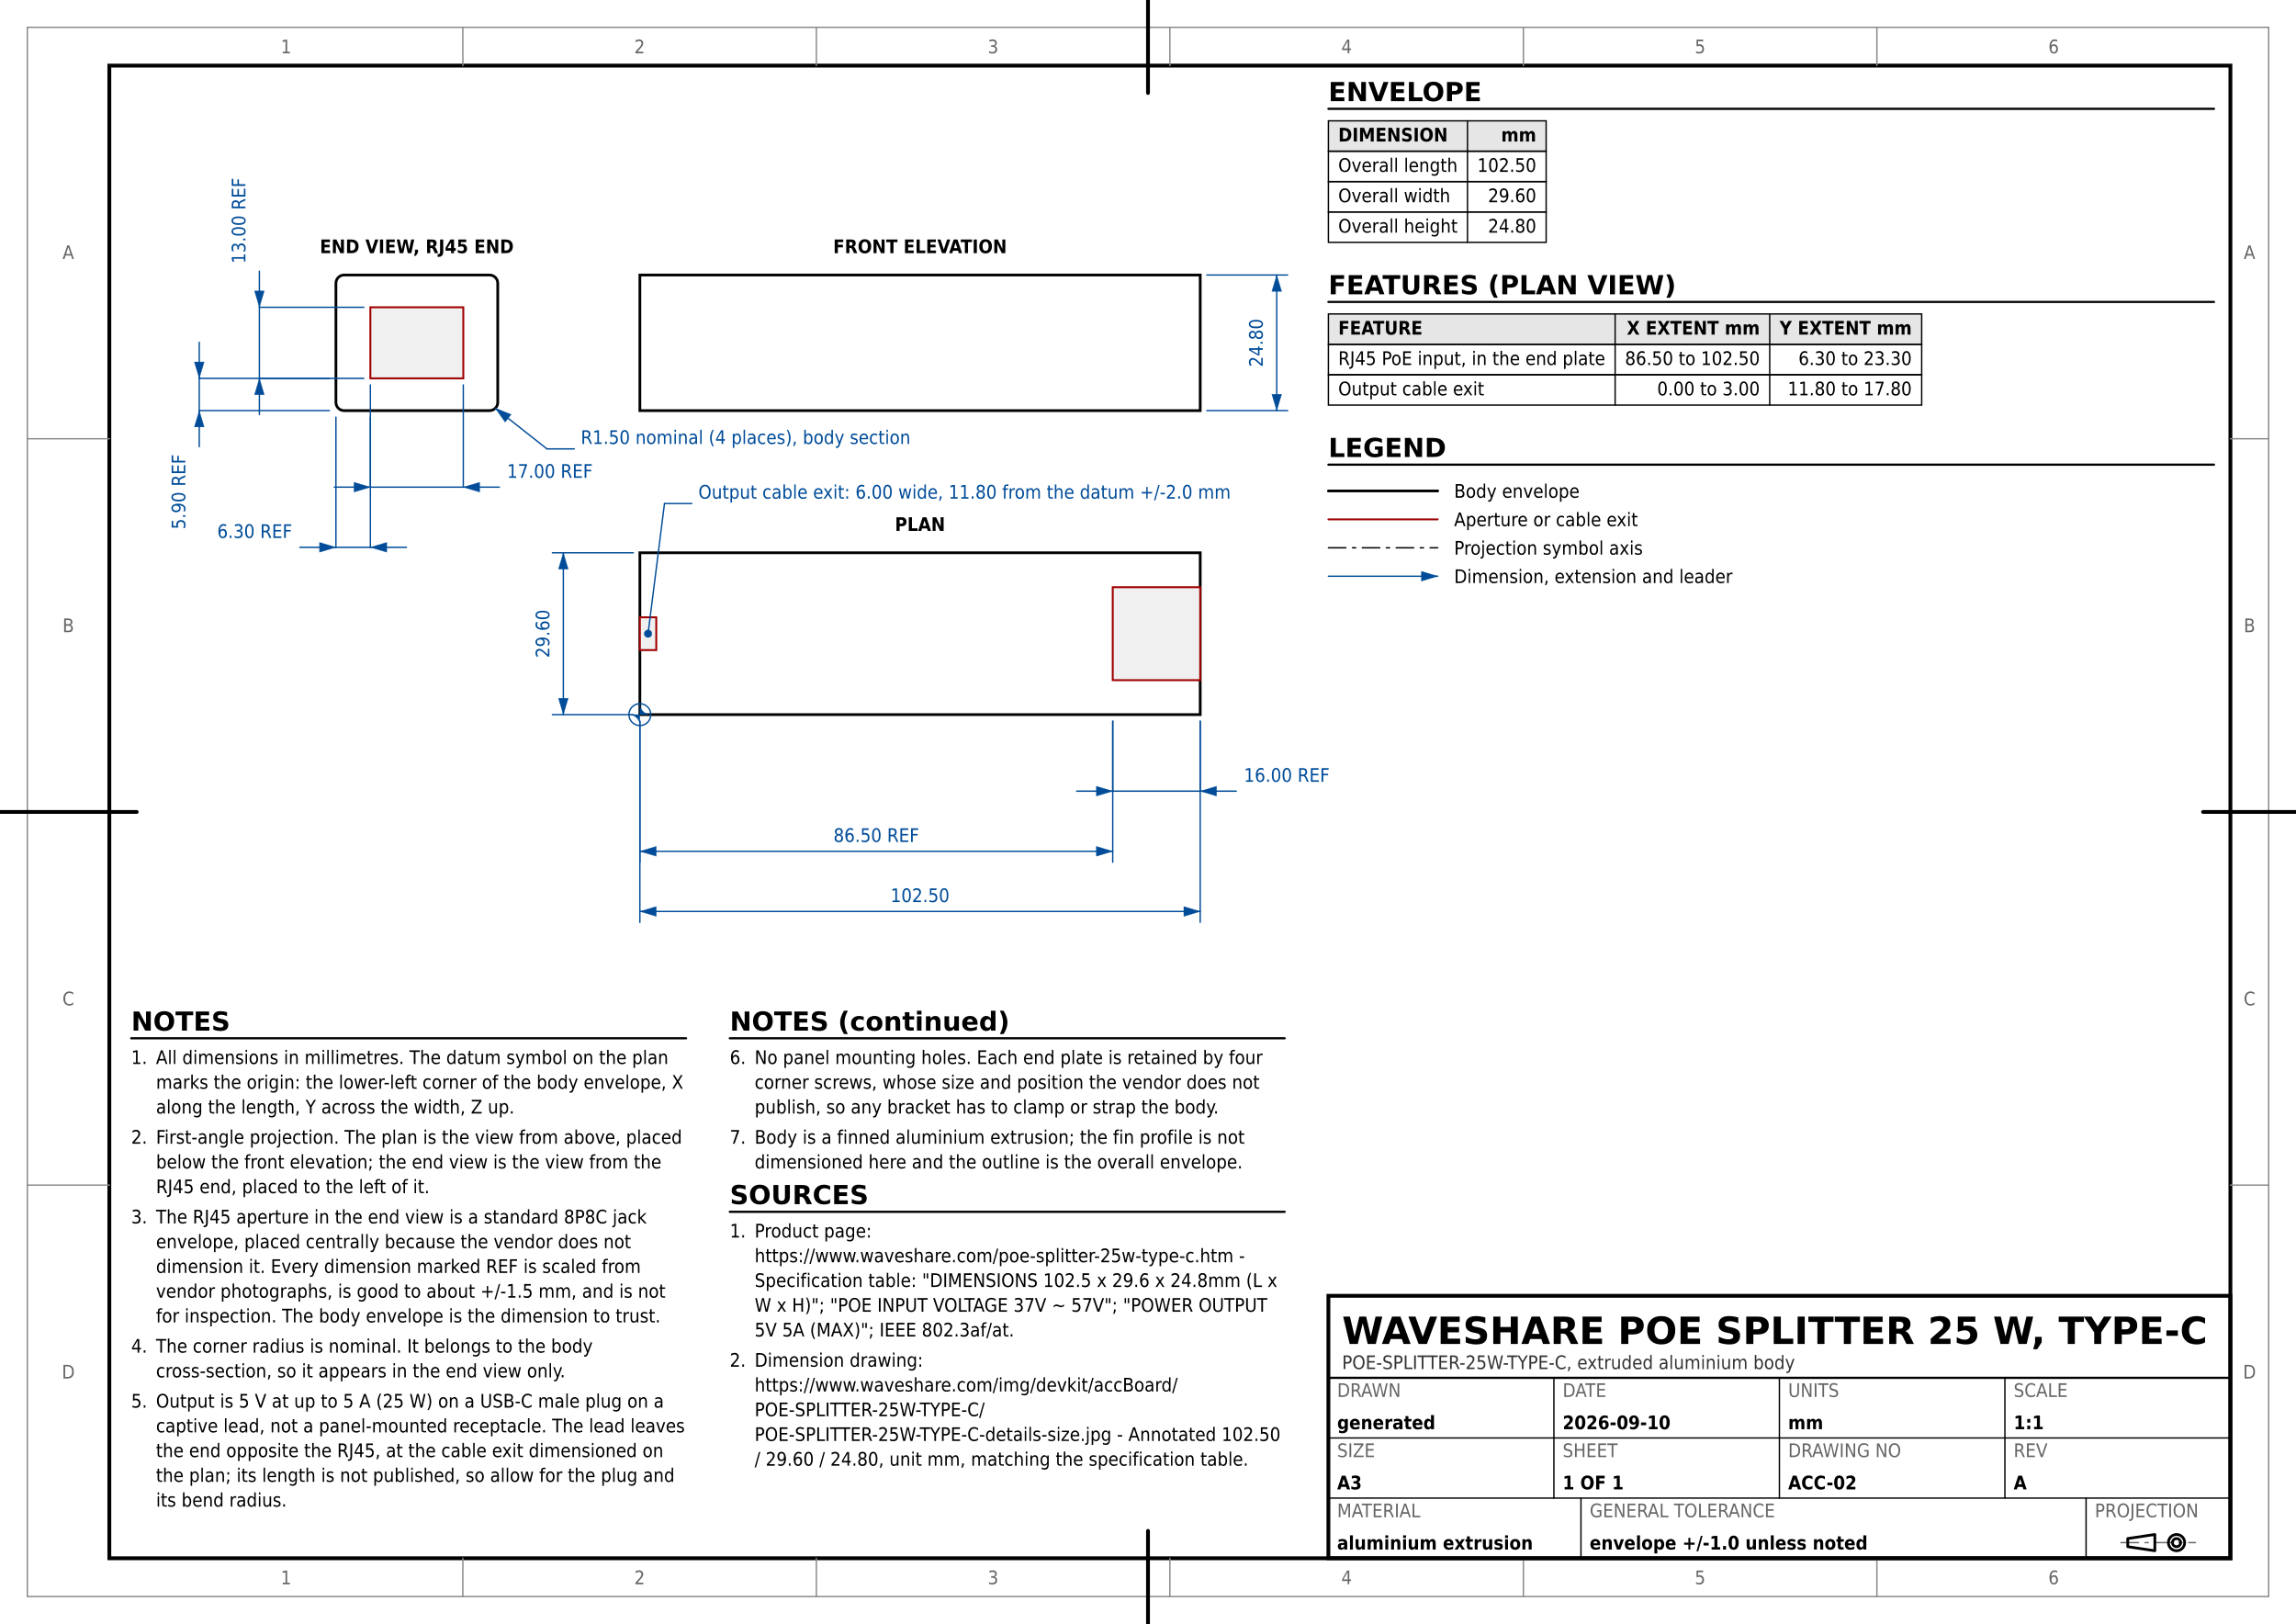
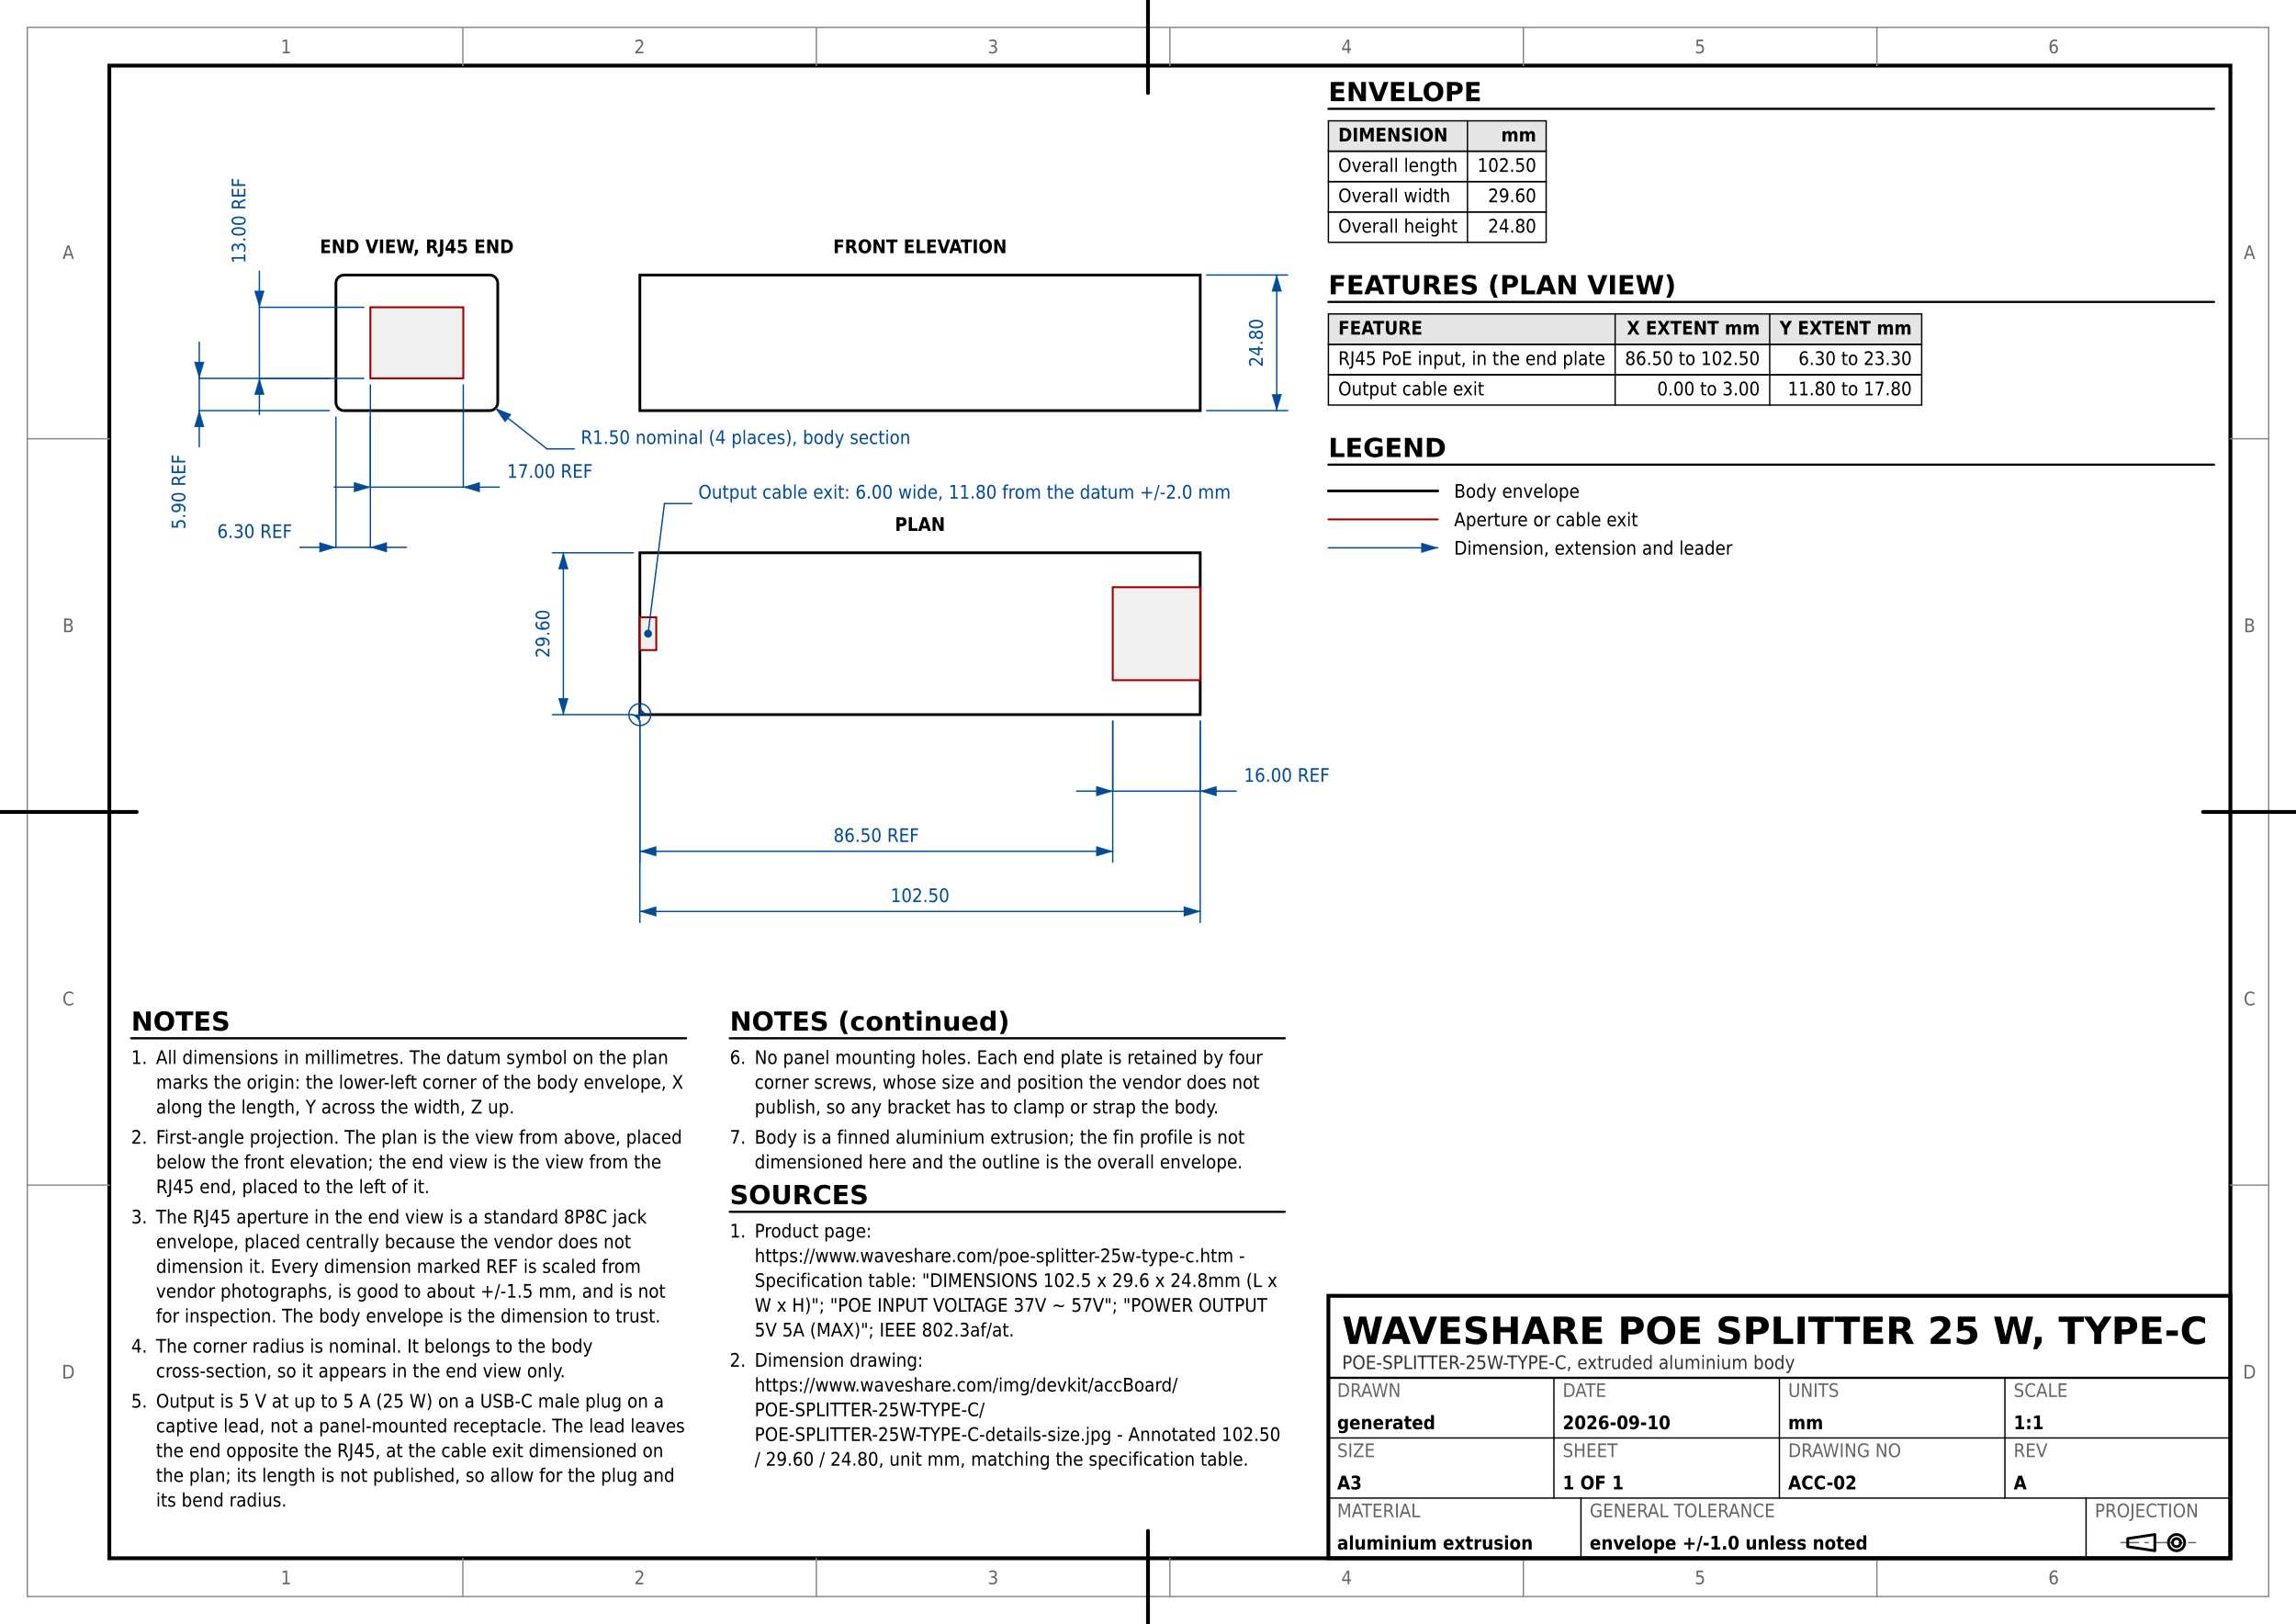
<svg xmlns="http://www.w3.org/2000/svg" version="1.1" width="420mm" height="297mm" viewBox="0 0 420 297">
  <rect width="100%" height="100%" fill="#ffffff" />
  <rect x="5" y="5" width="410" height="287" fill="none" stroke="#888888" stroke-width="0.25" />
  <rect x="20" y="12" width="388" height="273" fill="none" stroke="#000000" stroke-width="0.7" />
  <text x="52.333" y="289.75" font-family="DejaVu Sans Condensed, DejaVu Sans, Liberation Sans, sans-serif" font-size="3.429" fill="#666666" text-anchor="middle">1</text>
  <text x="52.333" y="9.75" font-family="DejaVu Sans Condensed, DejaVu Sans, Liberation Sans, sans-serif" font-size="3.429" fill="#666666" text-anchor="middle">1</text>
  <line x1="84.667" y1="292" x2="84.667" y2="285" stroke="#888888" stroke-width="0.25" stroke-linecap="round" />
  <line x1="84.667" y1="12" x2="84.667" y2="5" stroke="#888888" stroke-width="0.25" stroke-linecap="round" />
  <text x="117" y="289.75" font-family="DejaVu Sans Condensed, DejaVu Sans, Liberation Sans, sans-serif" font-size="3.429" fill="#666666" text-anchor="middle">2</text>
  <text x="117" y="9.75" font-family="DejaVu Sans Condensed, DejaVu Sans, Liberation Sans, sans-serif" font-size="3.429" fill="#666666" text-anchor="middle">2</text>
  <line x1="149.333" y1="292" x2="149.333" y2="285" stroke="#888888" stroke-width="0.25" stroke-linecap="round" />
  <line x1="149.333" y1="12" x2="149.333" y2="5" stroke="#888888" stroke-width="0.25" stroke-linecap="round" />
  <text x="181.667" y="289.75" font-family="DejaVu Sans Condensed, DejaVu Sans, Liberation Sans, sans-serif" font-size="3.429" fill="#666666" text-anchor="middle">3</text>
  <text x="181.667" y="9.75" font-family="DejaVu Sans Condensed, DejaVu Sans, Liberation Sans, sans-serif" font-size="3.429" fill="#666666" text-anchor="middle">3</text>
  <line x1="214" y1="292" x2="214" y2="285" stroke="#888888" stroke-width="0.25" stroke-linecap="round" />
  <line x1="214" y1="12" x2="214" y2="5" stroke="#888888" stroke-width="0.25" stroke-linecap="round" />
  <text x="246.333" y="289.75" font-family="DejaVu Sans Condensed, DejaVu Sans, Liberation Sans, sans-serif" font-size="3.429" fill="#666666" text-anchor="middle">4</text>
  <text x="246.333" y="9.75" font-family="DejaVu Sans Condensed, DejaVu Sans, Liberation Sans, sans-serif" font-size="3.429" fill="#666666" text-anchor="middle">4</text>
  <line x1="278.667" y1="292" x2="278.667" y2="285" stroke="#888888" stroke-width="0.25" stroke-linecap="round" />
  <line x1="278.667" y1="12" x2="278.667" y2="5" stroke="#888888" stroke-width="0.25" stroke-linecap="round" />
  <text x="311" y="289.75" font-family="DejaVu Sans Condensed, DejaVu Sans, Liberation Sans, sans-serif" font-size="3.429" fill="#666666" text-anchor="middle">5</text>
  <text x="311" y="9.75" font-family="DejaVu Sans Condensed, DejaVu Sans, Liberation Sans, sans-serif" font-size="3.429" fill="#666666" text-anchor="middle">5</text>
  <line x1="343.333" y1="292" x2="343.333" y2="285" stroke="#888888" stroke-width="0.25" stroke-linecap="round" />
  <line x1="343.333" y1="12" x2="343.333" y2="5" stroke="#888888" stroke-width="0.25" stroke-linecap="round" />
  <text x="375.667" y="289.75" font-family="DejaVu Sans Condensed, DejaVu Sans, Liberation Sans, sans-serif" font-size="3.429" fill="#666666" text-anchor="middle">6</text>
  <text x="375.667" y="9.75" font-family="DejaVu Sans Condensed, DejaVu Sans, Liberation Sans, sans-serif" font-size="3.429" fill="#666666" text-anchor="middle">6</text>
  <text x="12.5" y="252.125" font-family="DejaVu Sans Condensed, DejaVu Sans, Liberation Sans, sans-serif" font-size="3.429" fill="#666666" text-anchor="middle">D</text>
  <text x="411.5" y="252.125" font-family="DejaVu Sans Condensed, DejaVu Sans, Liberation Sans, sans-serif" font-size="3.429" fill="#666666" text-anchor="middle">D</text>
  <line x1="5" y1="216.75" x2="20" y2="216.75" stroke="#888888" stroke-width="0.25" stroke-linecap="round" />
  <line x1="408" y1="216.75" x2="415" y2="216.75" stroke="#888888" stroke-width="0.25" stroke-linecap="round" />
  <text x="12.5" y="183.875" font-family="DejaVu Sans Condensed, DejaVu Sans, Liberation Sans, sans-serif" font-size="3.429" fill="#666666" text-anchor="middle">C</text>
  <text x="411.5" y="183.875" font-family="DejaVu Sans Condensed, DejaVu Sans, Liberation Sans, sans-serif" font-size="3.429" fill="#666666" text-anchor="middle">C</text>
  <line x1="5" y1="148.5" x2="20" y2="148.5" stroke="#888888" stroke-width="0.25" stroke-linecap="round" />
  <line x1="408" y1="148.5" x2="415" y2="148.5" stroke="#888888" stroke-width="0.25" stroke-linecap="round" />
  <text x="12.5" y="115.625" font-family="DejaVu Sans Condensed, DejaVu Sans, Liberation Sans, sans-serif" font-size="3.429" fill="#666666" text-anchor="middle">B</text>
  <text x="411.5" y="115.625" font-family="DejaVu Sans Condensed, DejaVu Sans, Liberation Sans, sans-serif" font-size="3.429" fill="#666666" text-anchor="middle">B</text>
  <line x1="5" y1="80.25" x2="20" y2="80.25" stroke="#888888" stroke-width="0.25" stroke-linecap="round" />
  <line x1="408" y1="80.25" x2="415" y2="80.25" stroke="#888888" stroke-width="0.25" stroke-linecap="round" />
  <text x="12.5" y="47.375" font-family="DejaVu Sans Condensed, DejaVu Sans, Liberation Sans, sans-serif" font-size="3.429" fill="#666666" text-anchor="middle">A</text>
  <text x="411.5" y="47.375" font-family="DejaVu Sans Condensed, DejaVu Sans, Liberation Sans, sans-serif" font-size="3.429" fill="#666666" text-anchor="middle">A</text>
  <line x1="210" y1="297" x2="210" y2="280" stroke="#000000" stroke-width="0.7" stroke-linecap="round" />
  <line x1="210" y1="17" x2="210" y2="0" stroke="#000000" stroke-width="0.7" stroke-linecap="round" />
  <line x1="0" y1="148.5" x2="25" y2="148.5" stroke="#000000" stroke-width="0.7" stroke-linecap="round" />
  <line x1="403" y1="148.5" x2="420" y2="148.5" stroke="#000000" stroke-width="0.7" stroke-linecap="round" />
  <rect x="117.05" y="50.3" width="102.5" height="24.8" fill="none" stroke="#000000" stroke-width="0.5" />
  <rect x="117.05" y="101.1" width="102.5" height="29.6" fill="none" stroke="#000000" stroke-width="0.5" />
  <rect x="61.45" y="50.3" width="29.6" height="24.8" fill="none" stroke="#000000" stroke-width="0.5" rx="1.5" ry="1.5" />
  <text x="168.3" y="46.3" font-family="DejaVu Sans Condensed, DejaVu Sans, Liberation Sans, sans-serif" font-size="3.429" fill="#000000" text-anchor="middle" font-weight="bold">FRONT ELEVATION</text>
  <text x="168.3" y="97.1" font-family="DejaVu Sans Condensed, DejaVu Sans, Liberation Sans, sans-serif" font-size="3.429" fill="#000000" text-anchor="middle" font-weight="bold">PLAN</text>
  <text x="76.25" y="46.3" font-family="DejaVu Sans Condensed, DejaVu Sans, Liberation Sans, sans-serif" font-size="3.429" fill="#000000" text-anchor="middle" font-weight="bold">END VIEW, RJ45 END</text>
  <rect x="203.55" y="107.4" width="16" height="17" fill="#f0f0f0" stroke="#a00000" stroke-width="0.35" />
  <rect x="67.75" y="56.2" width="17" height="13" fill="#f0f0f0" stroke="#a00000" stroke-width="0.35" />
  <line x1="67.75" y1="70.4" x2="67.75" y2="89.1" stroke="#004c99" stroke-width="0.25" stroke-linecap="round" />
  <line x1="84.75" y1="70.4" x2="84.75" y2="89.1" stroke="#004c99" stroke-width="0.25" stroke-linecap="round" />
  <line x1="67.75" y1="89.1" x2="84.75" y2="89.1" stroke="#004c99" stroke-width="0.25" stroke-linecap="round" />
  <polygon points="67.75,89.1 64.75,88.2 64.75,90" fill="#004c99" stroke="#004c99" stroke-width="0.05" stroke-linejoin="round" />
  <polygon points="84.75,89.1 87.75,90 87.75,88.2" fill="#004c99" stroke="#004c99" stroke-width="0.05" stroke-linejoin="round" />
  <line x1="61.15" y1="89.1" x2="67.75" y2="89.1" stroke="#004c99" stroke-width="0.25" stroke-linecap="round" />
  <line x1="84.75" y1="89.1" x2="91.35" y2="89.1" stroke="#004c99" stroke-width="0.25" stroke-linecap="round" />
  <text x="92.75" y="87.391" font-family="DejaVu Sans Condensed, DejaVu Sans, Liberation Sans, sans-serif" font-size="3.429" fill="#004c99" text-anchor="start">17.00 REF</text>
  <line x1="61.45" y1="76.3" x2="61.45" y2="100.1" stroke="#004c99" stroke-width="0.25" stroke-linecap="round" />
  <line x1="67.75" y1="76.3" x2="67.75" y2="100.1" stroke="#004c99" stroke-width="0.25" stroke-linecap="round" />
  <line x1="61.45" y1="100.1" x2="67.75" y2="100.1" stroke="#004c99" stroke-width="0.25" stroke-linecap="round" />
  <polygon points="61.45,100.1 58.45,99.2 58.45,101" fill="#004c99" stroke="#004c99" stroke-width="0.05" stroke-linejoin="round" />
  <polygon points="67.75,100.1 70.75,101 70.75,99.2" fill="#004c99" stroke="#004c99" stroke-width="0.05" stroke-linejoin="round" />
  <line x1="54.85" y1="100.1" x2="61.45" y2="100.1" stroke="#004c99" stroke-width="0.25" stroke-linecap="round" />
  <line x1="67.75" y1="100.1" x2="74.35" y2="100.1" stroke="#004c99" stroke-width="0.25" stroke-linecap="round" />
  <text x="53.45" y="98.391" font-family="DejaVu Sans Condensed, DejaVu Sans, Liberation Sans, sans-serif" font-size="3.429" fill="#004c99" text-anchor="end">6.30 REF</text>
  <line x1="66.55" y1="69.2" x2="47.45" y2="69.2" stroke="#004c99" stroke-width="0.25" stroke-linecap="round" />
  <line x1="66.55" y1="56.2" x2="47.45" y2="56.2" stroke="#004c99" stroke-width="0.25" stroke-linecap="round" />
  <line x1="47.45" y1="69.2" x2="47.45" y2="56.2" stroke="#004c99" stroke-width="0.25" stroke-linecap="round" />
  <polygon points="47.45,69.2 46.55,72.2 48.35,72.2" fill="#004c99" stroke="#004c99" stroke-width="0.05" stroke-linejoin="round" />
  <polygon points="47.45,56.2 48.35,53.2 46.55,53.2" fill="#004c99" stroke="#004c99" stroke-width="0.05" stroke-linejoin="round" />
  <line x1="47.45" y1="75.8" x2="47.45" y2="69.2" stroke="#004c99" stroke-width="0.25" stroke-linecap="round" />
  <line x1="47.45" y1="56.2" x2="47.45" y2="49.6" stroke="#004c99" stroke-width="0.25" stroke-linecap="round" />
  <text x="44.895" y="48.2" font-family="DejaVu Sans Condensed, DejaVu Sans, Liberation Sans, sans-serif" font-size="3.429" fill="#004c99" text-anchor="start" transform="rotate(-90 44.8953 48.2)">13.00 REF</text>
  <line x1="60.25" y1="75.1" x2="36.45" y2="75.1" stroke="#004c99" stroke-width="0.25" stroke-linecap="round" />
  <line x1="60.25" y1="69.2" x2="36.45" y2="69.2" stroke="#004c99" stroke-width="0.25" stroke-linecap="round" />
  <line x1="36.45" y1="75.1" x2="36.45" y2="69.2" stroke="#004c99" stroke-width="0.25" stroke-linecap="round" />
  <polygon points="36.45,75.1 35.55,78.1 37.35,78.1" fill="#004c99" stroke="#004c99" stroke-width="0.05" stroke-linejoin="round" />
  <polygon points="36.45,69.2 37.35,66.2 35.55,66.2" fill="#004c99" stroke="#004c99" stroke-width="0.05" stroke-linejoin="round" />
  <line x1="36.45" y1="81.7" x2="36.45" y2="75.1" stroke="#004c99" stroke-width="0.25" stroke-linecap="round" />
  <line x1="36.45" y1="69.2" x2="36.45" y2="62.6" stroke="#004c99" stroke-width="0.25" stroke-linecap="round" />
  <text x="33.895" y="83.1" font-family="DejaVu Sans Condensed, DejaVu Sans, Liberation Sans, sans-serif" font-size="3.429" fill="#004c99" text-anchor="end" transform="rotate(-90 33.8953 83.1)">5.90 REF</text>
  <line x1="203.55" y1="131.9" x2="203.55" y2="144.7" stroke="#004c99" stroke-width="0.25" stroke-linecap="round" />
  <line x1="219.55" y1="131.9" x2="219.55" y2="144.7" stroke="#004c99" stroke-width="0.25" stroke-linecap="round" />
  <line x1="203.55" y1="144.7" x2="219.55" y2="144.7" stroke="#004c99" stroke-width="0.25" stroke-linecap="round" />
  <polygon points="203.55,144.7 200.55,143.8 200.55,145.6" fill="#004c99" stroke="#004c99" stroke-width="0.05" stroke-linejoin="round" />
  <polygon points="219.55,144.7 222.55,145.6 222.55,143.8" fill="#004c99" stroke="#004c99" stroke-width="0.05" stroke-linejoin="round" />
  <line x1="196.95" y1="144.7" x2="203.55" y2="144.7" stroke="#004c99" stroke-width="0.25" stroke-linecap="round" />
  <line x1="219.55" y1="144.7" x2="226.15" y2="144.7" stroke="#004c99" stroke-width="0.25" stroke-linecap="round" />
  <text x="227.55" y="142.991" font-family="DejaVu Sans Condensed, DejaVu Sans, Liberation Sans, sans-serif" font-size="3.429" fill="#004c99" text-anchor="start">16.00 REF</text>
  <line x1="117.05" y1="131.9" x2="117.05" y2="157.7" stroke="#004c99" stroke-width="0.25" stroke-linecap="round" />
  <line x1="203.55" y1="131.9" x2="203.55" y2="157.7" stroke="#004c99" stroke-width="0.25" stroke-linecap="round" />
  <line x1="117.05" y1="155.7" x2="203.55" y2="155.7" stroke="#004c99" stroke-width="0.25" stroke-linecap="round" />
  <polygon points="117.05,155.7 120.05,156.6 120.05,154.8" fill="#004c99" stroke="#004c99" stroke-width="0.05" stroke-linejoin="round" />
  <polygon points="203.55,155.7 200.55,154.8 200.55,156.6" fill="#004c99" stroke="#004c99" stroke-width="0.05" stroke-linejoin="round" />
  <text x="160.3" y="153.991" font-family="DejaVu Sans Condensed, DejaVu Sans, Liberation Sans, sans-serif" font-size="3.429" fill="#004c99" text-anchor="middle">86.50 REF</text>
  <rect x="117.05" y="112.9" width="3" height="6" fill="#f0f0f0" stroke="#a00000" stroke-width="0.35" />
  <circle cx="118.55" cy="115.9" r="0.7" fill="#004c99" stroke="#004c99" stroke-width="0.05" />
  <line x1="118.55" y1="115.9" x2="121.55" y2="92.1" stroke="#004c99" stroke-width="0.25" stroke-linecap="round" />
  <line x1="121.55" y1="92.1" x2="126.55" y2="92.1" stroke="#004c99" stroke-width="0.25" stroke-linecap="round" />
  <text x="127.75" y="91.2" font-family="DejaVu Sans Condensed, DejaVu Sans, Liberation Sans, sans-serif" font-size="3.429" fill="#004c99" text-anchor="start">Output cable exit: 6.00 wide, 11.80 from the datum +/-2.0 mm</text>
  <line x1="117.05" y1="131.9" x2="117.05" y2="168.7" stroke="#004c99" stroke-width="0.25" stroke-linecap="round" />
  <line x1="219.55" y1="131.9" x2="219.55" y2="168.7" stroke="#004c99" stroke-width="0.25" stroke-linecap="round" />
  <line x1="117.05" y1="166.7" x2="219.55" y2="166.7" stroke="#004c99" stroke-width="0.25" stroke-linecap="round" />
  <polygon points="117.05,166.7 120.05,167.6 120.05,165.8" fill="#004c99" stroke="#004c99" stroke-width="0.05" stroke-linejoin="round" />
  <polygon points="219.55,166.7 216.55,165.8 216.55,167.6" fill="#004c99" stroke="#004c99" stroke-width="0.05" stroke-linejoin="round" />
  <text x="168.3" y="164.991" font-family="DejaVu Sans Condensed, DejaVu Sans, Liberation Sans, sans-serif" font-size="3.429" fill="#004c99" text-anchor="middle">102.50</text>
  <line x1="115.85" y1="130.7" x2="101.05" y2="130.7" stroke="#004c99" stroke-width="0.25" stroke-linecap="round" />
  <line x1="115.85" y1="101.1" x2="101.05" y2="101.1" stroke="#004c99" stroke-width="0.25" stroke-linecap="round" />
  <line x1="103.05" y1="130.7" x2="103.05" y2="101.1" stroke="#004c99" stroke-width="0.25" stroke-linecap="round" />
  <polygon points="103.05,130.7 103.95,127.7 102.15,127.7" fill="#004c99" stroke="#004c99" stroke-width="0.05" stroke-linejoin="round" />
  <polygon points="103.05,101.1 102.15,104.1 103.95,104.1" fill="#004c99" stroke="#004c99" stroke-width="0.05" stroke-linejoin="round" />
  <text x="100.495" y="115.9" font-family="DejaVu Sans Condensed, DejaVu Sans, Liberation Sans, sans-serif" font-size="3.429" fill="#004c99" text-anchor="middle" transform="rotate(-90 100.4953 115.9)">29.60</text>
  <line x1="220.75" y1="75.1" x2="235.55" y2="75.1" stroke="#004c99" stroke-width="0.25" stroke-linecap="round" />
  <line x1="220.75" y1="50.3" x2="235.55" y2="50.3" stroke="#004c99" stroke-width="0.25" stroke-linecap="round" />
  <line x1="233.55" y1="75.1" x2="233.55" y2="50.3" stroke="#004c99" stroke-width="0.25" stroke-linecap="round" />
  <polygon points="233.55,75.1 234.45,72.1 232.65,72.1" fill="#004c99" stroke="#004c99" stroke-width="0.05" stroke-linejoin="round" />
  <polygon points="233.55,50.3 232.65,53.3 234.45,53.3" fill="#004c99" stroke="#004c99" stroke-width="0.05" stroke-linejoin="round" />
  <text x="230.995" y="62.7" font-family="DejaVu Sans Condensed, DejaVu Sans, Liberation Sans, sans-serif" font-size="3.429" fill="#004c99" text-anchor="middle" transform="rotate(-90 230.9953 62.7)">24.80</text>
  <polygon points="90.6,74.65 92.399,77.214 93.513,75.8" fill="#004c99" stroke="#004c99" stroke-width="0.05" stroke-linejoin="round" />
  <line x1="90.6" y1="74.65" x2="100.05" y2="82.1" stroke="#004c99" stroke-width="0.25" stroke-linecap="round" />
  <line x1="100.05" y1="82.1" x2="105.05" y2="82.1" stroke="#004c99" stroke-width="0.25" stroke-linecap="round" />
  <text x="106.25" y="81.2" font-family="DejaVu Sans Condensed, DejaVu Sans, Liberation Sans, sans-serif" font-size="3.429" fill="#004c99" text-anchor="start">R1.50 nominal (4 places), body section</text>
  <circle cx="117.05" cy="130.7" r="2" fill="none" stroke="#004c99" stroke-width="0.25" />
  <path d="M 117.05 130.7 L 119.05 130.7 A 2.0 2.0 0 0 1 117.05 128.7 Z" fill="#004c99" stroke="#004c99" stroke-width="0.05" stroke-linejoin="round" stroke-linecap="round" />
  <path d="M 117.05 130.7 L 115.05 130.7 A 2.0 2.0 0 0 1 117.05 132.7 Z" fill="#004c99" stroke="#004c99" stroke-width="0.05" stroke-linejoin="round" stroke-linecap="round" />
  <text x="243" y="18.5" font-family="DejaVu Sans, Liberation Sans, sans-serif" font-size="4.801" fill="#000000" text-anchor="start" font-weight="bold">ENVELOPE</text>
  <line x1="243" y1="19.9" x2="405" y2="19.9" stroke="#000000" stroke-width="0.4" stroke-linecap="round" />
  <rect x="243" y="22.1" width="39.833" height="5.556" fill="#e6e6e6" stroke="#000000" stroke-width="0.25" />
  <text x="244.8" y="25.878" font-family="DejaVu Sans Condensed, DejaVu Sans, Liberation Sans, sans-serif" font-size="3.429" fill="#000000" text-anchor="start" font-weight="bold">DIMENSION</text>
  <text x="281.033" y="25.878" font-family="DejaVu Sans Condensed, DejaVu Sans, Liberation Sans, sans-serif" font-size="3.429" fill="#000000" text-anchor="end" font-weight="bold">mm</text>
  <rect x="243" y="27.656" width="39.833" height="5.556" fill="none" stroke="#000000" stroke-width="0.25" />
  <text x="244.8" y="31.433" font-family="DejaVu Sans Condensed, DejaVu Sans, Liberation Sans, sans-serif" font-size="3.429" fill="#000000" text-anchor="start">Overall length</text>
  <text x="281.033" y="31.433" font-family="DejaVu Sans Condensed, DejaVu Sans, Liberation Sans, sans-serif" font-size="3.429" fill="#000000" text-anchor="end">102.50</text>
  <rect x="243" y="33.211" width="39.833" height="5.556" fill="none" stroke="#000000" stroke-width="0.25" />
  <text x="244.8" y="36.989" font-family="DejaVu Sans Condensed, DejaVu Sans, Liberation Sans, sans-serif" font-size="3.429" fill="#000000" text-anchor="start">Overall width</text>
  <text x="281.033" y="36.989" font-family="DejaVu Sans Condensed, DejaVu Sans, Liberation Sans, sans-serif" font-size="3.429" fill="#000000" text-anchor="end">29.60</text>
  <rect x="243" y="38.767" width="39.833" height="5.556" fill="none" stroke="#000000" stroke-width="0.25" />
  <text x="244.8" y="42.544" font-family="DejaVu Sans Condensed, DejaVu Sans, Liberation Sans, sans-serif" font-size="3.429" fill="#000000" text-anchor="start">Overall height</text>
  <text x="281.033" y="42.544" font-family="DejaVu Sans Condensed, DejaVu Sans, Liberation Sans, sans-serif" font-size="3.429" fill="#000000" text-anchor="end">24.80</text>
  <line x1="268.441" y1="22.1" x2="268.441" y2="44.322" stroke="#000000" stroke-width="0.25" stroke-linecap="round" />
  <text x="243" y="53.822" font-family="DejaVu Sans, Liberation Sans, sans-serif" font-size="4.801" fill="#000000" text-anchor="start" font-weight="bold">FEATURES (PLAN VIEW)</text>
  <line x1="243" y1="55.222" x2="405" y2="55.222" stroke="#000000" stroke-width="0.4" stroke-linecap="round" />
  <rect x="243" y="57.422" width="108.528" height="5.556" fill="#e6e6e6" stroke="#000000" stroke-width="0.25" />
  <text x="244.8" y="61.2" font-family="DejaVu Sans Condensed, DejaVu Sans, Liberation Sans, sans-serif" font-size="3.429" fill="#000000" text-anchor="start" font-weight="bold">FEATURE</text>
  <text x="321.929" y="61.2" font-family="DejaVu Sans Condensed, DejaVu Sans, Liberation Sans, sans-serif" font-size="3.429" fill="#000000" text-anchor="end" font-weight="bold">X EXTENT mm</text>
  <text x="349.728" y="61.2" font-family="DejaVu Sans Condensed, DejaVu Sans, Liberation Sans, sans-serif" font-size="3.429" fill="#000000" text-anchor="end" font-weight="bold">Y EXTENT mm</text>
  <rect x="243" y="62.978" width="108.528" height="5.556" fill="none" stroke="#000000" stroke-width="0.25" />
  <text x="244.8" y="66.756" font-family="DejaVu Sans Condensed, DejaVu Sans, Liberation Sans, sans-serif" font-size="3.429" fill="#000000" text-anchor="start">RJ45 PoE input, in the end plate</text>
  <text x="321.929" y="66.756" font-family="DejaVu Sans Condensed, DejaVu Sans, Liberation Sans, sans-serif" font-size="3.429" fill="#000000" text-anchor="end">86.50 to 102.50</text>
  <text x="349.728" y="66.756" font-family="DejaVu Sans Condensed, DejaVu Sans, Liberation Sans, sans-serif" font-size="3.429" fill="#000000" text-anchor="end">6.30 to 23.30</text>
  <rect x="243" y="68.533" width="108.528" height="5.556" fill="none" stroke="#000000" stroke-width="0.25" />
  <text x="244.8" y="72.311" font-family="DejaVu Sans Condensed, DejaVu Sans, Liberation Sans, sans-serif" font-size="3.429" fill="#000000" text-anchor="start">Output cable exit</text>
  <text x="321.929" y="72.311" font-family="DejaVu Sans Condensed, DejaVu Sans, Liberation Sans, sans-serif" font-size="3.429" fill="#000000" text-anchor="end">0.00 to 3.00</text>
  <text x="349.728" y="72.311" font-family="DejaVu Sans Condensed, DejaVu Sans, Liberation Sans, sans-serif" font-size="3.429" fill="#000000" text-anchor="end">11.80 to 17.80</text>
  <line x1="295.452" y1="57.422" x2="295.452" y2="74.089" stroke="#000000" stroke-width="0.25" stroke-linecap="round" />
  <line x1="323.729" y1="57.422" x2="323.729" y2="74.089" stroke="#000000" stroke-width="0.25" stroke-linecap="round" />
+   <text x="243" y="83.589" font-family="DejaVu Sans, Liberation Sans, sans-serif" font-size="4.801" fill="#000000" text-anchor="start" font-weight="bold">LEGEND</text>
+   <line x1="243" y1="84.989" x2="405" y2="84.989" stroke="#000000" stroke-width="0.4" stroke-linecap="round" />
+   <line x1="243" y1="89.789" x2="263" y2="89.789" stroke="#000000" stroke-width="0.5" stroke-linecap="round" />
+   <text x="266" y="91.039" font-family="DejaVu Sans Condensed, DejaVu Sans, Liberation Sans, sans-serif" font-size="3.429" fill="#000000" text-anchor="start">Body envelope</text>
+   <line x1="243" y1="94.989" x2="263" y2="94.989" stroke="#a00000" stroke-width="0.35" stroke-linecap="round" />
+   <text x="266" y="96.239" font-family="DejaVu Sans Condensed, DejaVu Sans, Liberation Sans, sans-serif" font-size="3.429" fill="#000000" text-anchor="start">Aperture or cable exit</text>
+   <line x1="243" y1="100.189" x2="263" y2="100.189" stroke="#004c99" stroke-width="0.25" stroke-linecap="round" />
+   <polygon points="263,100.189 260,99.289 260,101.089" fill="#004c99" stroke="#004c99" stroke-width="0.05" stroke-linejoin="round" />
+   <text x="266" y="101.439" font-family="DejaVu Sans Condensed, DejaVu Sans, Liberation Sans, sans-serif" font-size="3.429" fill="#000000" text-anchor="start">Dimension, extension and leader</text>
  <text x="24" y="188.5" font-family="DejaVu Sans, Liberation Sans, sans-serif" font-size="4.801" fill="#000000" text-anchor="start" font-weight="bold">NOTES</text>
  <line x1="24" y1="189.9" x2="125.5" y2="189.9" stroke="#000000" stroke-width="0.4" stroke-linecap="round" />
  <text x="24" y="194.6" font-family="DejaVu Sans Condensed, DejaVu Sans, Liberation Sans, sans-serif" font-size="3.429" fill="#000000" text-anchor="start">1.</text>
  <text x="28.542" y="194.6" font-family="DejaVu Sans Condensed, DejaVu Sans, Liberation Sans, sans-serif" font-size="3.429" fill="#000000" text-anchor="start">All dimensions in millimetres. The datum symbol on the plan</text>
  <text x="28.542" y="199.127" font-family="DejaVu Sans Condensed, DejaVu Sans, Liberation Sans, sans-serif" font-size="3.429" fill="#000000" text-anchor="start">marks the origin: the lower-left corner of the body envelope, X</text>
  <text x="28.542" y="203.654" font-family="DejaVu Sans Condensed, DejaVu Sans, Liberation Sans, sans-serif" font-size="3.429" fill="#000000" text-anchor="start">along the length, Y across the width, Z up.</text>
  <text x="24" y="209.18" font-family="DejaVu Sans Condensed, DejaVu Sans, Liberation Sans, sans-serif" font-size="3.429" fill="#000000" text-anchor="start">2.</text>
  <text x="28.542" y="209.18" font-family="DejaVu Sans Condensed, DejaVu Sans, Liberation Sans, sans-serif" font-size="3.429" fill="#000000" text-anchor="start">First-angle projection. The plan is the view from above, placed</text>
  <text x="28.542" y="213.707" font-family="DejaVu Sans Condensed, DejaVu Sans, Liberation Sans, sans-serif" font-size="3.429" fill="#000000" text-anchor="start">below the front elevation; the end view is the view from the</text>
  <text x="28.542" y="218.234" font-family="DejaVu Sans Condensed, DejaVu Sans, Liberation Sans, sans-serif" font-size="3.429" fill="#000000" text-anchor="start">RJ45 end, placed to the left of it.</text>
  <text x="24" y="223.761" font-family="DejaVu Sans Condensed, DejaVu Sans, Liberation Sans, sans-serif" font-size="3.429" fill="#000000" text-anchor="start">3.</text>
  <text x="28.542" y="223.761" font-family="DejaVu Sans Condensed, DejaVu Sans, Liberation Sans, sans-serif" font-size="3.429" fill="#000000" text-anchor="start">The RJ45 aperture in the end view is a standard 8P8C jack</text>
  <text x="28.542" y="228.287" font-family="DejaVu Sans Condensed, DejaVu Sans, Liberation Sans, sans-serif" font-size="3.429" fill="#000000" text-anchor="start">envelope, placed centrally because the vendor does not</text>
  <text x="28.542" y="232.814" font-family="DejaVu Sans Condensed, DejaVu Sans, Liberation Sans, sans-serif" font-size="3.429" fill="#000000" text-anchor="start">dimension it. Every dimension marked REF is scaled from</text>
  <text x="28.542" y="237.341" font-family="DejaVu Sans Condensed, DejaVu Sans, Liberation Sans, sans-serif" font-size="3.429" fill="#000000" text-anchor="start">vendor photographs, is good to about +/-1.5 mm, and is not</text>
  <text x="28.542" y="241.868" font-family="DejaVu Sans Condensed, DejaVu Sans, Liberation Sans, sans-serif" font-size="3.429" fill="#000000" text-anchor="start">for inspection. The body envelope is the dimension to trust.</text>
  <text x="24" y="247.394" font-family="DejaVu Sans Condensed, DejaVu Sans, Liberation Sans, sans-serif" font-size="3.429" fill="#000000" text-anchor="start">4.</text>
  <text x="28.542" y="247.394" font-family="DejaVu Sans Condensed, DejaVu Sans, Liberation Sans, sans-serif" font-size="3.429" fill="#000000" text-anchor="start">The corner radius is nominal. It belongs to the body</text>
  <text x="28.542" y="251.921" font-family="DejaVu Sans Condensed, DejaVu Sans, Liberation Sans, sans-serif" font-size="3.429" fill="#000000" text-anchor="start">cross-section, so it appears in the end view only.</text>
  <text x="24" y="257.448" font-family="DejaVu Sans Condensed, DejaVu Sans, Liberation Sans, sans-serif" font-size="3.429" fill="#000000" text-anchor="start">5.</text>
  <text x="28.542" y="257.448" font-family="DejaVu Sans Condensed, DejaVu Sans, Liberation Sans, sans-serif" font-size="3.429" fill="#000000" text-anchor="start">Output is 5 V at up to 5 A (25 W) on a USB-C male plug on a</text>
  <text x="28.542" y="261.974" font-family="DejaVu Sans Condensed, DejaVu Sans, Liberation Sans, sans-serif" font-size="3.429" fill="#000000" text-anchor="start">captive lead, not a panel-mounted receptacle. The lead leaves</text>
  <text x="28.542" y="266.501" font-family="DejaVu Sans Condensed, DejaVu Sans, Liberation Sans, sans-serif" font-size="3.429" fill="#000000" text-anchor="start">the end opposite the RJ45, at the cable exit dimensioned on</text>
  <text x="28.542" y="271.028" font-family="DejaVu Sans Condensed, DejaVu Sans, Liberation Sans, sans-serif" font-size="3.429" fill="#000000" text-anchor="start">the plan; its length is not published, so allow for the plug and</text>
  <text x="28.542" y="275.555" font-family="DejaVu Sans Condensed, DejaVu Sans, Liberation Sans, sans-serif" font-size="3.429" fill="#000000" text-anchor="start">its bend radius.</text>
  <text x="133.5" y="188.5" font-family="DejaVu Sans, Liberation Sans, sans-serif" font-size="4.801" fill="#000000" text-anchor="start" font-weight="bold">NOTES (continued)</text>
  <line x1="133.5" y1="189.9" x2="235" y2="189.9" stroke="#000000" stroke-width="0.4" stroke-linecap="round" />
  <text x="133.5" y="194.6" font-family="DejaVu Sans Condensed, DejaVu Sans, Liberation Sans, sans-serif" font-size="3.429" fill="#000000" text-anchor="start">6.</text>
  <text x="138.042" y="194.6" font-family="DejaVu Sans Condensed, DejaVu Sans, Liberation Sans, sans-serif" font-size="3.429" fill="#000000" text-anchor="start">No panel mounting holes. Each end plate is retained by four</text>
  <text x="138.042" y="199.127" font-family="DejaVu Sans Condensed, DejaVu Sans, Liberation Sans, sans-serif" font-size="3.429" fill="#000000" text-anchor="start">corner screws, whose size and position the vendor does not</text>
  <text x="138.042" y="203.654" font-family="DejaVu Sans Condensed, DejaVu Sans, Liberation Sans, sans-serif" font-size="3.429" fill="#000000" text-anchor="start">publish, so any bracket has to clamp or strap the body.</text>
  <text x="133.5" y="209.18" font-family="DejaVu Sans Condensed, DejaVu Sans, Liberation Sans, sans-serif" font-size="3.429" fill="#000000" text-anchor="start">7.</text>
  <text x="138.042" y="209.18" font-family="DejaVu Sans Condensed, DejaVu Sans, Liberation Sans, sans-serif" font-size="3.429" fill="#000000" text-anchor="start">Body is a finned aluminium extrusion; the fin profile is not</text>
  <text x="138.042" y="213.707" font-family="DejaVu Sans Condensed, DejaVu Sans, Liberation Sans, sans-serif" font-size="3.429" fill="#000000" text-anchor="start">dimensioned here and the outline is the overall envelope.</text>
  <text x="133.5" y="220.234" font-family="DejaVu Sans, Liberation Sans, sans-serif" font-size="4.801" fill="#000000" text-anchor="start" font-weight="bold">SOURCES</text>
  <line x1="133.5" y1="221.634" x2="235" y2="221.634" stroke="#000000" stroke-width="0.4" stroke-linecap="round" />
  <text x="133.5" y="226.334" font-family="DejaVu Sans Condensed, DejaVu Sans, Liberation Sans, sans-serif" font-size="3.429" fill="#000000" text-anchor="start">1.</text>
  <text x="138.042" y="226.334" font-family="DejaVu Sans Condensed, DejaVu Sans, Liberation Sans, sans-serif" font-size="3.429" fill="#000000" text-anchor="start">Product page:</text>
  <text x="138.042" y="230.861" font-family="DejaVu Sans Condensed, DejaVu Sans, Liberation Sans, sans-serif" font-size="3.429" fill="#000000" text-anchor="start">https://www.waveshare.com/poe-splitter-25w-type-c.htm -</text>
  <text x="138.042" y="235.387" font-family="DejaVu Sans Condensed, DejaVu Sans, Liberation Sans, sans-serif" font-size="3.429" fill="#000000" text-anchor="start">Specification table: "DIMENSIONS 102.5 x 29.6 x 24.8mm (L x</text>
  <text x="138.042" y="239.914" font-family="DejaVu Sans Condensed, DejaVu Sans, Liberation Sans, sans-serif" font-size="3.429" fill="#000000" text-anchor="start">W x H)"; "POE INPUT VOLTAGE 37V ~ 57V"; "POWER OUTPUT</text>
  <text x="138.042" y="244.441" font-family="DejaVu Sans Condensed, DejaVu Sans, Liberation Sans, sans-serif" font-size="3.429" fill="#000000" text-anchor="start">5V 5A (MAX)"; IEEE 802.3af/at.</text>
  <text x="133.5" y="249.968" font-family="DejaVu Sans Condensed, DejaVu Sans, Liberation Sans, sans-serif" font-size="3.429" fill="#000000" text-anchor="start">2.</text>
  <text x="138.042" y="249.968" font-family="DejaVu Sans Condensed, DejaVu Sans, Liberation Sans, sans-serif" font-size="3.429" fill="#000000" text-anchor="start">Dimension drawing:</text>
  <text x="138.042" y="254.494" font-family="DejaVu Sans Condensed, DejaVu Sans, Liberation Sans, sans-serif" font-size="3.429" fill="#000000" text-anchor="start">https://www.waveshare.com/img/devkit/accBoard/</text>
  <text x="138.042" y="259.021" font-family="DejaVu Sans Condensed, DejaVu Sans, Liberation Sans, sans-serif" font-size="3.429" fill="#000000" text-anchor="start">POE-SPLITTER-25W-TYPE-C/</text>
  <text x="138.042" y="263.548" font-family="DejaVu Sans Condensed, DejaVu Sans, Liberation Sans, sans-serif" font-size="3.429" fill="#000000" text-anchor="start">POE-SPLITTER-25W-TYPE-C-details-size.jpg - Annotated 102.50</text>
  <text x="138.042" y="268.075" font-family="DejaVu Sans Condensed, DejaVu Sans, Liberation Sans, sans-serif" font-size="3.429" fill="#000000" text-anchor="start">/ 29.60 / 24.80, unit mm, matching the specification table.</text>
-   <text x="243" y="83.589" font-family="DejaVu Sans, Liberation Sans, sans-serif" font-size="4.801" fill="#000000" text-anchor="start" font-weight="bold">LEGEND</text>
-   <line x1="243" y1="84.989" x2="405" y2="84.989" stroke="#000000" stroke-width="0.4" stroke-linecap="round" />
-   <line x1="243" y1="89.789" x2="263" y2="89.789" stroke="#000000" stroke-width="0.5" stroke-linecap="round" />
-   <text x="266" y="91.039" font-family="DejaVu Sans Condensed, DejaVu Sans, Liberation Sans, sans-serif" font-size="3.429" fill="#000000" text-anchor="start">Body envelope</text>
-   <line x1="243" y1="94.989" x2="263" y2="94.989" stroke="#a00000" stroke-width="0.35" stroke-linecap="round" />
-   <text x="266" y="96.239" font-family="DejaVu Sans Condensed, DejaVu Sans, Liberation Sans, sans-serif" font-size="3.429" fill="#000000" text-anchor="start">Aperture or cable exit</text>
-   <line x1="243" y1="100.189" x2="263" y2="100.189" stroke="#000000" stroke-width="0.25" stroke-linecap="round" stroke-dasharray="3.2,1.2,0.6,1.2" />
-   <text x="266" y="101.439" font-family="DejaVu Sans Condensed, DejaVu Sans, Liberation Sans, sans-serif" font-size="3.429" fill="#000000" text-anchor="start">Projection symbol axis</text>
-   <line x1="243" y1="105.389" x2="263" y2="105.389" stroke="#004c99" stroke-width="0.25" stroke-linecap="round" />
-   <polygon points="263,105.389 260,104.489 260,106.289" fill="#004c99" stroke="#004c99" stroke-width="0.05" stroke-linejoin="round" />
-   <text x="266" y="106.639" font-family="DejaVu Sans Condensed, DejaVu Sans, Liberation Sans, sans-serif" font-size="3.429" fill="#000000" text-anchor="start">Dimension, extension and leader</text>
  <rect x="243" y="237" width="165" height="48" fill="none" stroke="#000000" stroke-width="0.7" />
  <line x1="243" y1="252" x2="408" y2="252" stroke="#000000" stroke-width="0.4" stroke-linecap="round" />
  <text x="245.5" y="245.8" font-family="DejaVu Sans, Liberation Sans, sans-serif" font-size="6.859" fill="#000000" text-anchor="start" font-weight="bold">WAVESHARE POE SPLITTER 25 W, TYPE-C</text>
  <text x="245.5" y="250.4" font-family="DejaVu Sans Condensed, DejaVu Sans, Liberation Sans, sans-serif" font-size="3.429" fill="#333333" text-anchor="start">POE-SPLITTER-25W-TYPE-C, extruded aluminium body</text>
  <text x="244.6" y="255.5" font-family="DejaVu Sans Condensed, DejaVu Sans, Liberation Sans, sans-serif" font-size="3.429" fill="#666666" text-anchor="start">DRAWN</text>
  <text x="244.6" y="261.4" font-family="DejaVu Sans Condensed, DejaVu Sans, Liberation Sans, sans-serif" font-size="3.429" fill="#000000" text-anchor="start" font-weight="bold">generated</text>
  <line x1="284.25" y1="263" x2="284.25" y2="252" stroke="#000000" stroke-width="0.25" stroke-linecap="round" />
  <text x="285.85" y="255.5" font-family="DejaVu Sans Condensed, DejaVu Sans, Liberation Sans, sans-serif" font-size="3.429" fill="#666666" text-anchor="start">DATE</text>
  <text x="285.85" y="261.4" font-family="DejaVu Sans Condensed, DejaVu Sans, Liberation Sans, sans-serif" font-size="3.429" fill="#000000" text-anchor="start" font-weight="bold">2026-09-10</text>
  <line x1="325.5" y1="263" x2="325.5" y2="252" stroke="#000000" stroke-width="0.25" stroke-linecap="round" />
  <text x="327.1" y="255.5" font-family="DejaVu Sans Condensed, DejaVu Sans, Liberation Sans, sans-serif" font-size="3.429" fill="#666666" text-anchor="start">UNITS</text>
  <text x="327.1" y="261.4" font-family="DejaVu Sans Condensed, DejaVu Sans, Liberation Sans, sans-serif" font-size="3.429" fill="#000000" text-anchor="start" font-weight="bold">mm</text>
  <line x1="366.75" y1="263" x2="366.75" y2="252" stroke="#000000" stroke-width="0.25" stroke-linecap="round" />
  <text x="368.35" y="255.5" font-family="DejaVu Sans Condensed, DejaVu Sans, Liberation Sans, sans-serif" font-size="3.429" fill="#666666" text-anchor="start">SCALE</text>
  <text x="368.35" y="261.4" font-family="DejaVu Sans Condensed, DejaVu Sans, Liberation Sans, sans-serif" font-size="3.429" fill="#000000" text-anchor="start" font-weight="bold">1:1</text>
  <line x1="243" y1="263" x2="284.25" y2="263" stroke="#000000" stroke-width="0.25" stroke-linecap="round" />
  <text x="244.6" y="266.5" font-family="DejaVu Sans Condensed, DejaVu Sans, Liberation Sans, sans-serif" font-size="3.429" fill="#666666" text-anchor="start">SIZE</text>
  <text x="244.6" y="272.4" font-family="DejaVu Sans Condensed, DejaVu Sans, Liberation Sans, sans-serif" font-size="3.429" fill="#000000" text-anchor="start" font-weight="bold">A3</text>
  <line x1="284.25" y1="274" x2="284.25" y2="263" stroke="#000000" stroke-width="0.25" stroke-linecap="round" />
  <line x1="284.25" y1="263" x2="325.5" y2="263" stroke="#000000" stroke-width="0.25" stroke-linecap="round" />
  <text x="285.85" y="266.5" font-family="DejaVu Sans Condensed, DejaVu Sans, Liberation Sans, sans-serif" font-size="3.429" fill="#666666" text-anchor="start">SHEET</text>
  <text x="285.85" y="272.4" font-family="DejaVu Sans Condensed, DejaVu Sans, Liberation Sans, sans-serif" font-size="3.429" fill="#000000" text-anchor="start" font-weight="bold">1 OF 1</text>
  <line x1="325.5" y1="274" x2="325.5" y2="263" stroke="#000000" stroke-width="0.25" stroke-linecap="round" />
  <line x1="325.5" y1="263" x2="366.75" y2="263" stroke="#000000" stroke-width="0.25" stroke-linecap="round" />
  <text x="327.1" y="266.5" font-family="DejaVu Sans Condensed, DejaVu Sans, Liberation Sans, sans-serif" font-size="3.429" fill="#666666" text-anchor="start">DRAWING NO</text>
  <text x="327.1" y="272.4" font-family="DejaVu Sans Condensed, DejaVu Sans, Liberation Sans, sans-serif" font-size="3.429" fill="#000000" text-anchor="start" font-weight="bold">ACC-02</text>
  <line x1="366.75" y1="274" x2="366.75" y2="263" stroke="#000000" stroke-width="0.25" stroke-linecap="round" />
  <line x1="366.75" y1="263" x2="408" y2="263" stroke="#000000" stroke-width="0.25" stroke-linecap="round" />
  <text x="368.35" y="266.5" font-family="DejaVu Sans Condensed, DejaVu Sans, Liberation Sans, sans-serif" font-size="3.429" fill="#666666" text-anchor="start">REV</text>
  <text x="368.35" y="272.4" font-family="DejaVu Sans Condensed, DejaVu Sans, Liberation Sans, sans-serif" font-size="3.429" fill="#000000" text-anchor="start" font-weight="bold">A</text>
  <line x1="243" y1="274" x2="408" y2="274" stroke="#000000" stroke-width="0.25" stroke-linecap="round" />
  <text x="244.6" y="277.5" font-family="DejaVu Sans Condensed, DejaVu Sans, Liberation Sans, sans-serif" font-size="3.429" fill="#666666" text-anchor="start">MATERIAL</text>
  <text x="244.6" y="283.4" font-family="DejaVu Sans Condensed, DejaVu Sans, Liberation Sans, sans-serif" font-size="3.429" fill="#000000" text-anchor="start" font-weight="bold">aluminium extrusion</text>
  <line x1="289.2" y1="285" x2="289.2" y2="274" stroke="#000000" stroke-width="0.25" stroke-linecap="round" />
  <text x="290.8" y="277.5" font-family="DejaVu Sans Condensed, DejaVu Sans, Liberation Sans, sans-serif" font-size="3.429" fill="#666666" text-anchor="start">GENERAL TOLERANCE</text>
  <text x="290.8" y="283.4" font-family="DejaVu Sans Condensed, DejaVu Sans, Liberation Sans, sans-serif" font-size="3.429" fill="#000000" text-anchor="start" font-weight="bold">envelope +/-1.0 unless noted</text>
  <line x1="381.6" y1="285" x2="381.6" y2="274" stroke="#000000" stroke-width="0.25" stroke-linecap="round" />
  <text x="383.2" y="277.5" font-family="DejaVu Sans Condensed, DejaVu Sans, Liberation Sans, sans-serif" font-size="3.429" fill="#666666" text-anchor="start">PROJECTION</text>
  <line x1="387.98" y1="282.14" x2="401.62" y2="282.14" stroke="#666666" stroke-width="0.25" stroke-linecap="round" stroke-dasharray="3.2,1.2,0.6,1.2" />
  <polygon points="389.22,281.396 394.18,280.652 394.18,283.628 389.22,282.884" fill="none" stroke="#000000" stroke-width="0.5" stroke-linejoin="round" />
  <circle cx="398.148" cy="282.14" r="1.488" fill="none" stroke="#000000" stroke-width="0.5" />
  <circle cx="398.148" cy="282.14" r="0.744" fill="none" stroke="#000000" stroke-width="0.5" />
</svg>
